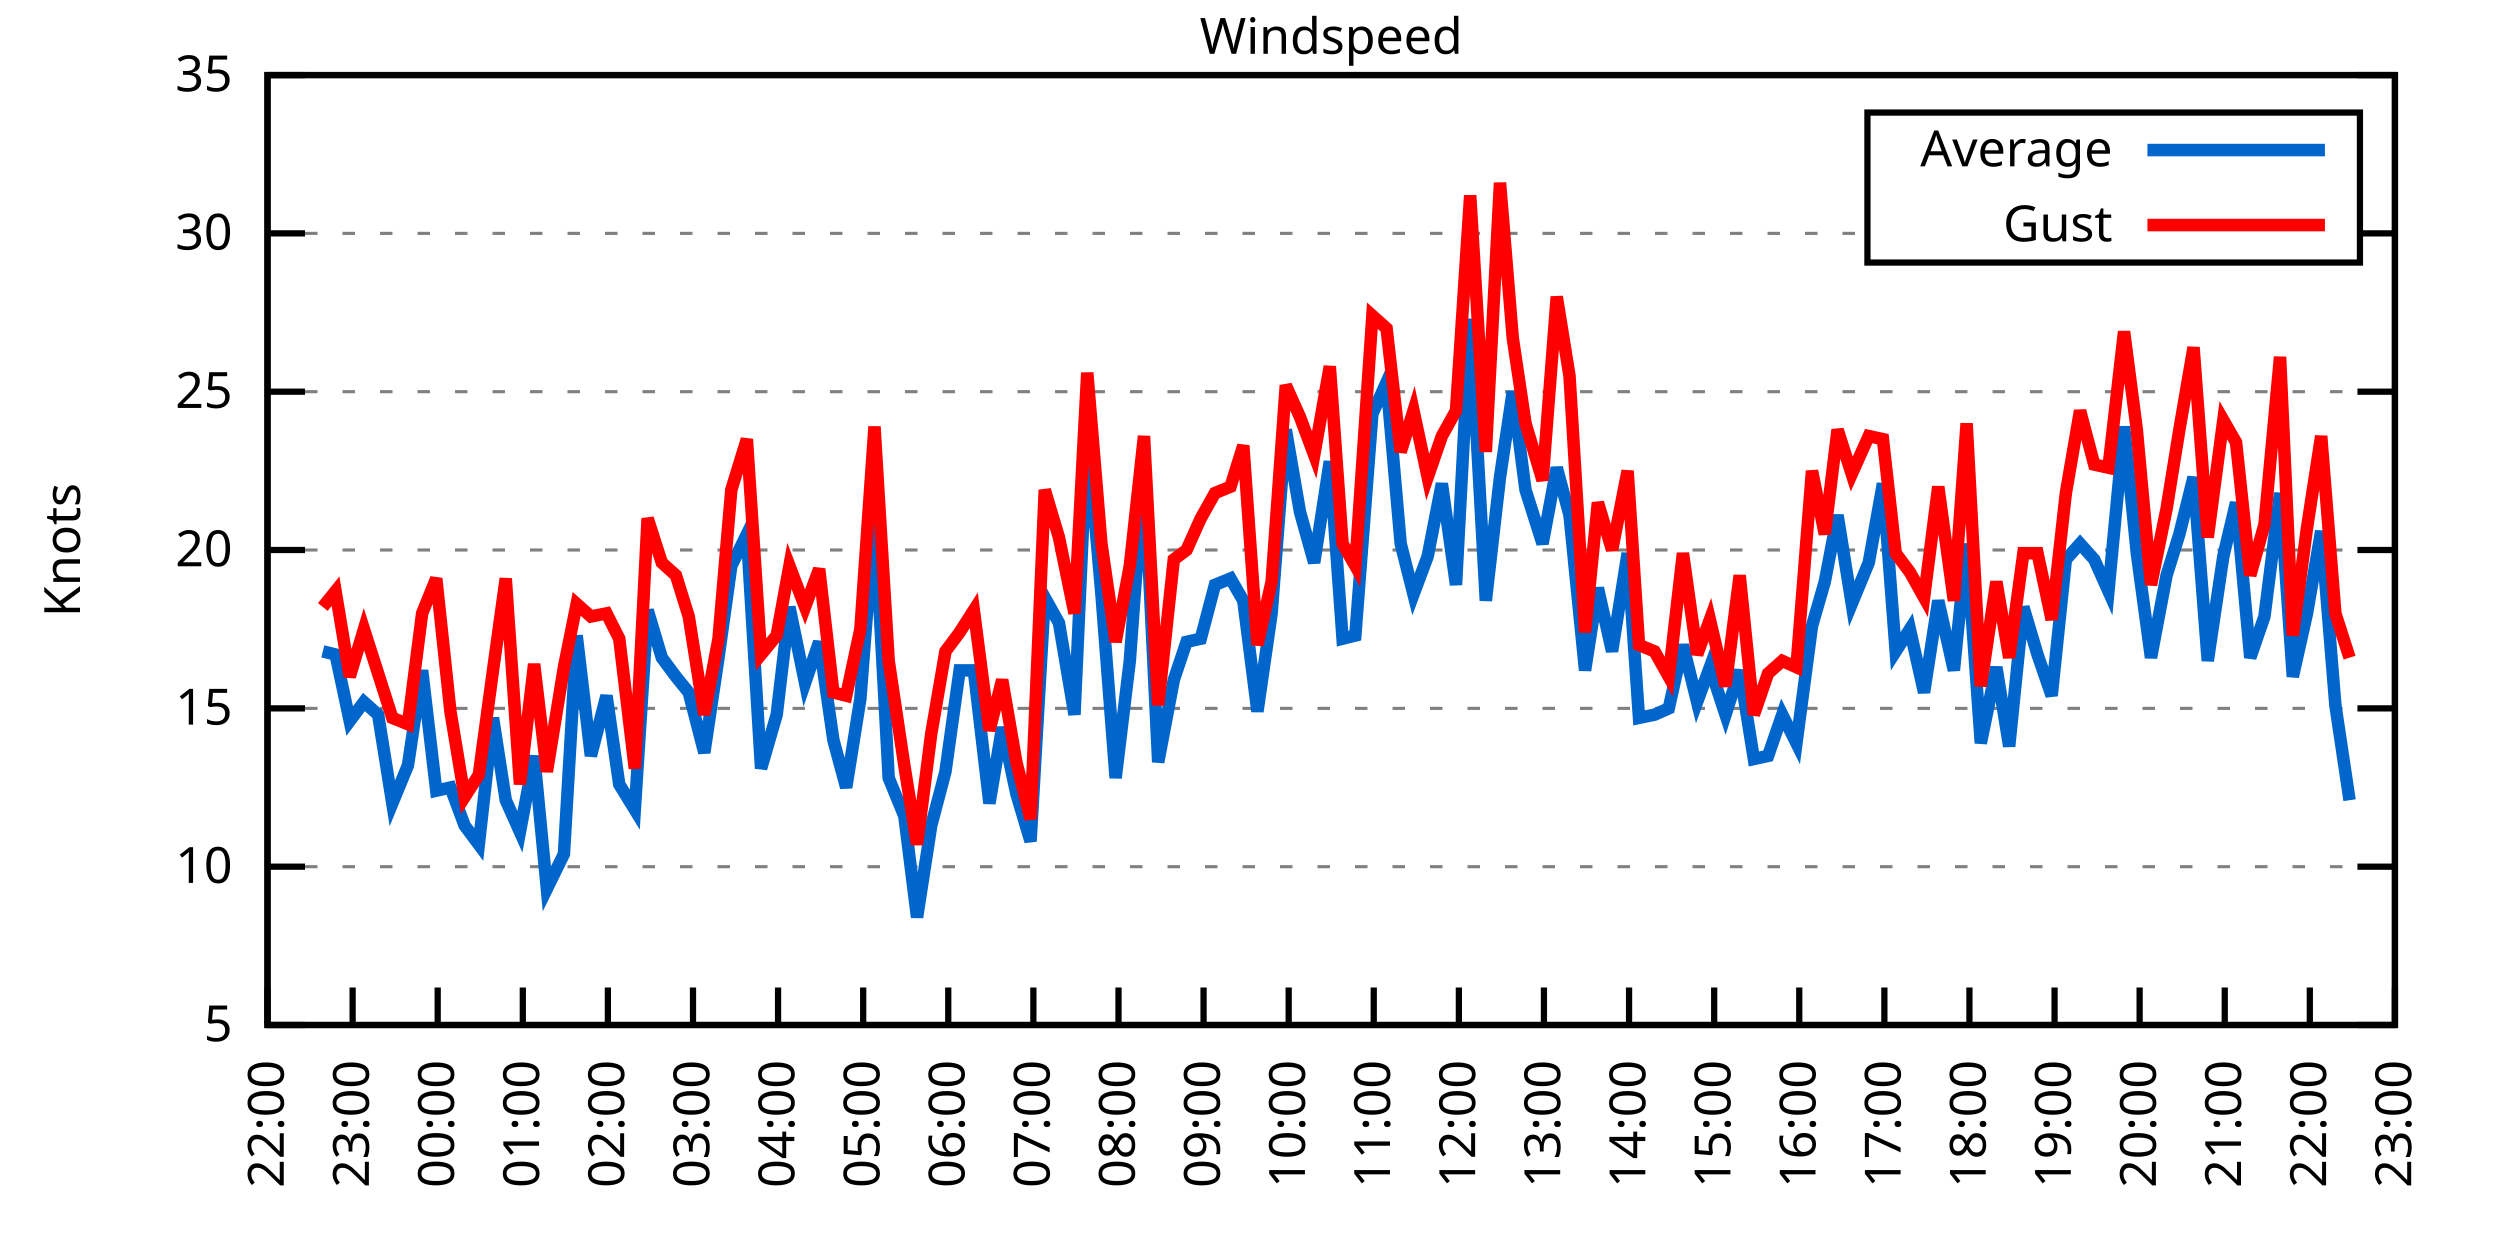
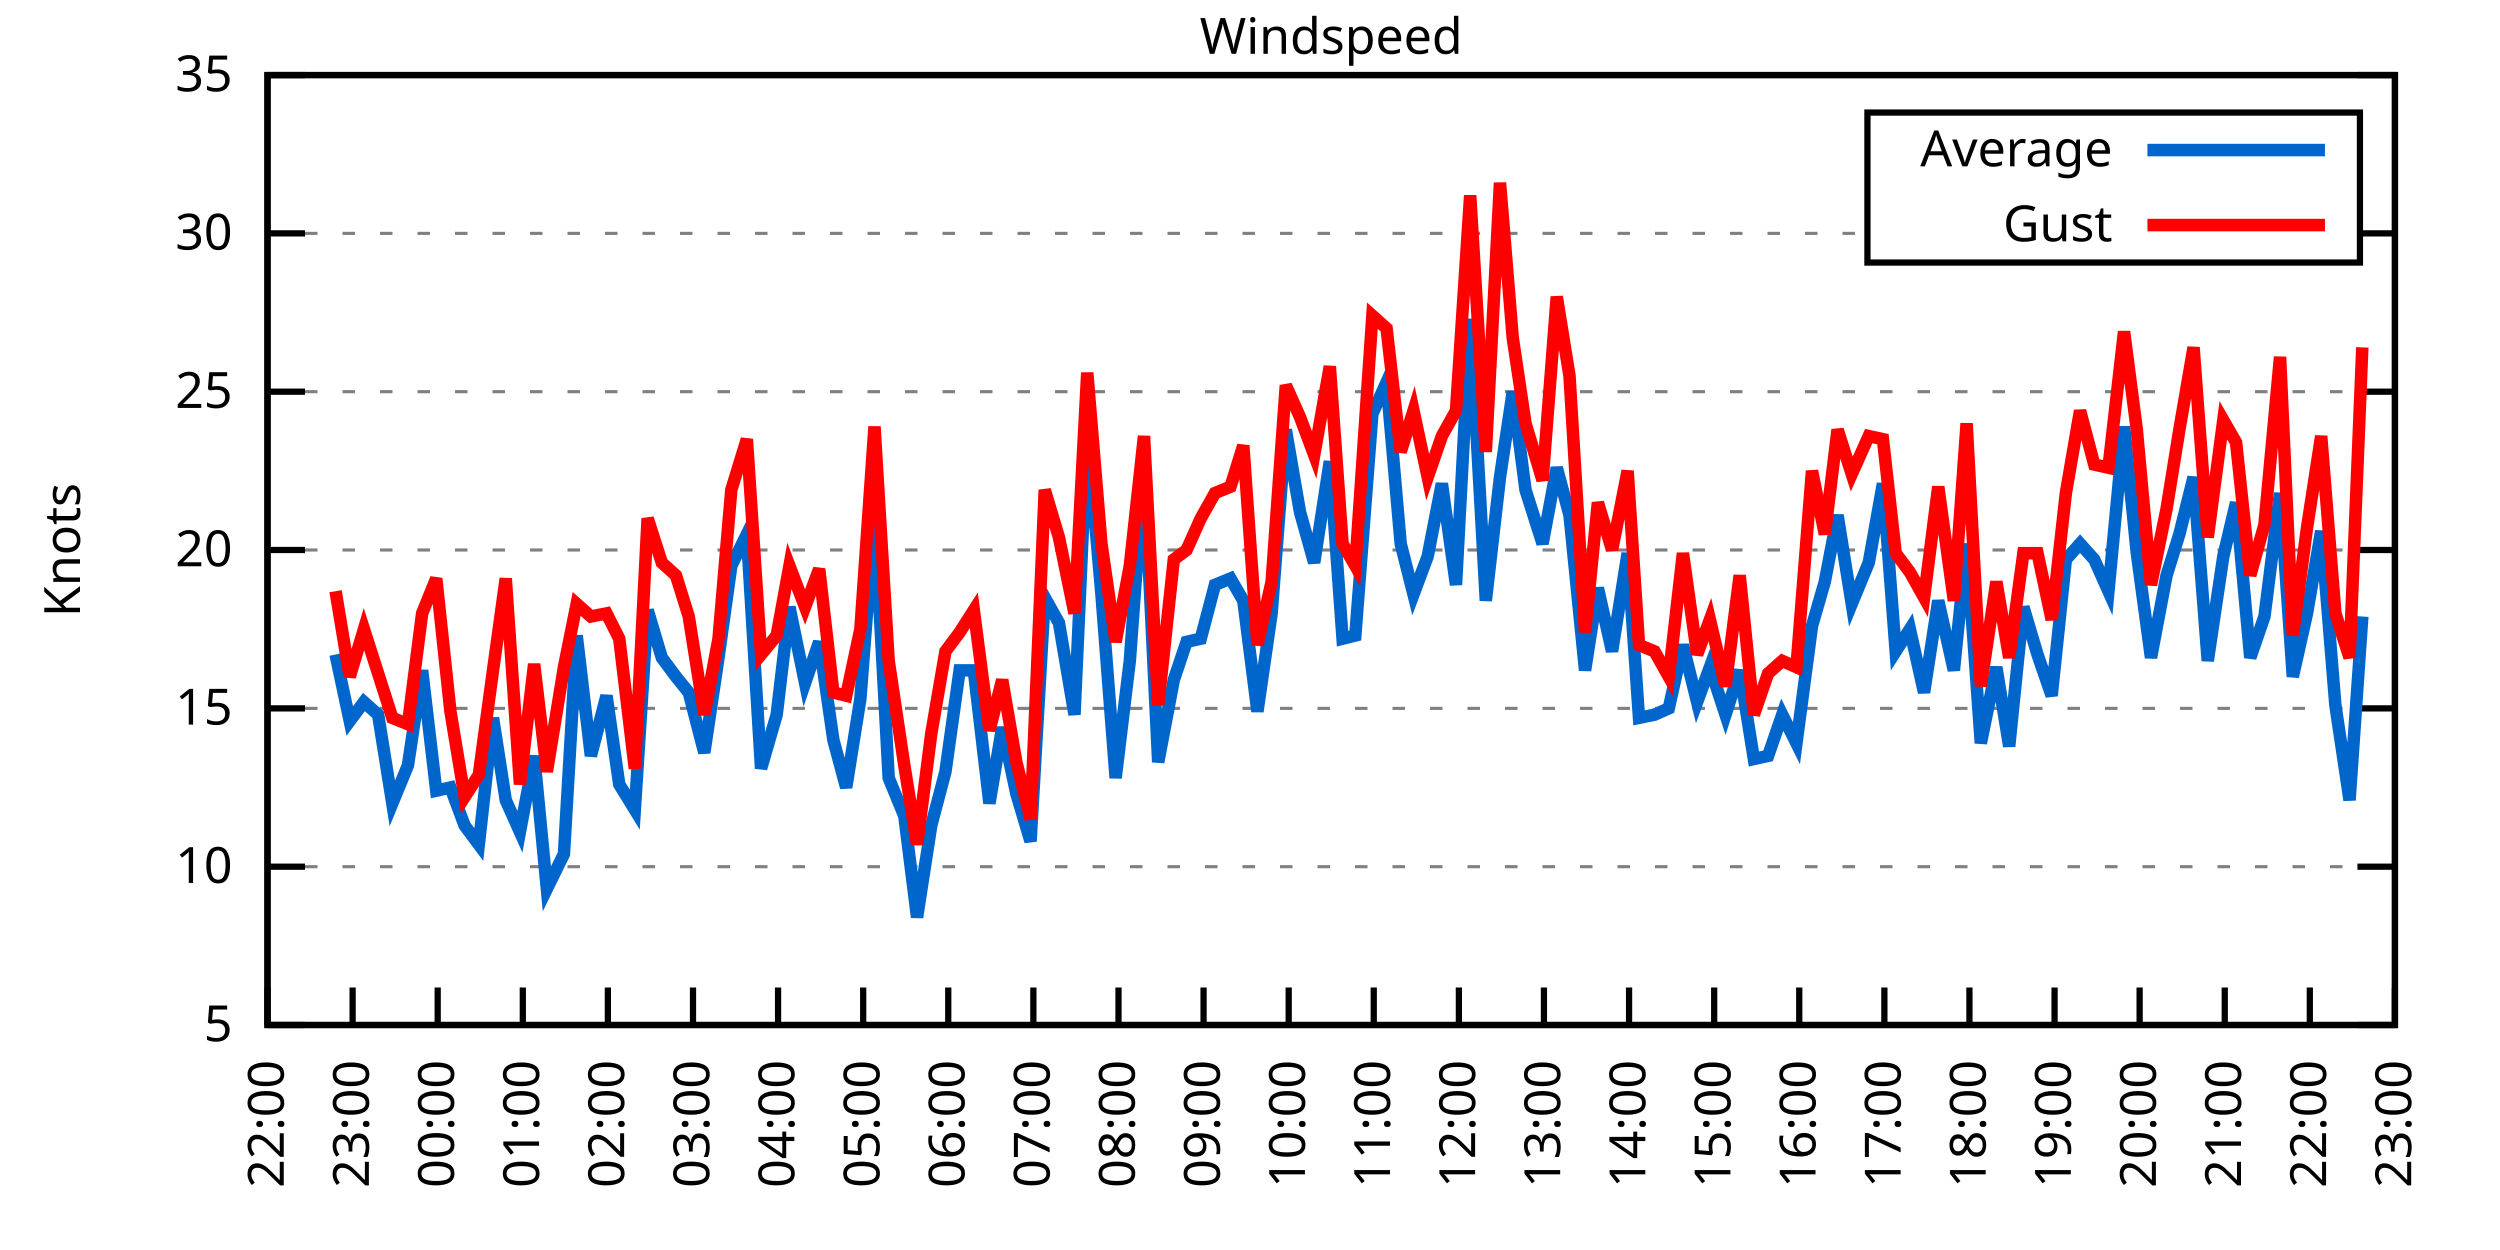
<svg xmlns="http://www.w3.org/2000/svg" xmlns:xlink="http://www.w3.org/1999/xlink" width="400" height="200" viewBox="0 0 400 200">
  <g id="gnuplot_canvas">
    <rect x="0" y="0" width="400" height="200" fill="none" />
    <defs>
      <circle id="gpDot" r="0.5" stroke-width="0.5" stroke="currentColor" />
      <path id="gpPt0" stroke-width="0.333" stroke="currentColor" d="M-1,0 h2 M0,-1 v2" />
      <path id="gpPt1" stroke-width="0.333" stroke="currentColor" d="M-1,-1 L1,1 M1,-1 L-1,1" />
      <path id="gpPt2" stroke-width="0.333" stroke="currentColor" d="M-1,0 L1,0 M0,-1 L0,1 M-1,-1 L1,1 M-1,1 L1,-1" />
      <rect id="gpPt3" stroke-width="0.333" stroke="currentColor" x="-1" y="-1" width="2" height="2" />
      <rect id="gpPt4" stroke-width="0.333" stroke="currentColor" fill="currentColor" x="-1" y="-1" width="2" height="2" />
      <circle id="gpPt5" stroke-width="0.333" stroke="currentColor" cx="0" cy="0" r="1" />
      <use xlink:href="#gpPt5" id="gpPt6" fill="currentColor" stroke="none" />
      <path id="gpPt7" stroke-width="0.333" stroke="currentColor" d="M0,-1.33 L-1.33,0.67 L1.33,0.67 z" />
      <use xlink:href="#gpPt7" id="gpPt8" fill="currentColor" stroke="none" />
      <use xlink:href="#gpPt7" id="gpPt9" stroke="currentColor" transform="rotate(180)" />
      <use xlink:href="#gpPt9" id="gpPt10" fill="currentColor" stroke="none" />
      <use xlink:href="#gpPt3" id="gpPt11" stroke="currentColor" transform="rotate(45)" />
      <use xlink:href="#gpPt11" id="gpPt12" fill="currentColor" stroke="none" />
      <path id="gpPt13" stroke-width="0.333" stroke="currentColor" d="M0,1.330 L1.265,0.411 L0.782,-1.067 L-0.782,-1.076 L-1.265,0.411 z" />
      <use xlink:href="#gpPt13" id="gpPt14" fill="currentColor" stroke="none" />
      <filter id="textbox" filterUnits="objectBoundingBox" x="0" y="0" height="1" width="1">
        <feFlood flood-color="white" flood-opacity="1" result="bgnd" />
        <feComposite in="SourceGraphic" in2="bgnd" operator="atop" />
      </filter>
      <filter id="greybox" filterUnits="objectBoundingBox" x="0" y="0" height="1" width="1">
        <feFlood flood-color="lightgrey" flood-opacity="1" result="grey" />
        <feComposite in="SourceGraphic" in2="grey" operator="atop" />
      </filter>
    </defs>
    <g fill="none" color="white" stroke="currentColor" stroke-width="1.00" stroke-linecap="butt" stroke-linejoin="miter">
</g>
    <g fill="none" color="black" stroke="currentColor" stroke-width="1.00" stroke-linecap="butt" stroke-linejoin="miter">
      <g stroke="none" shape-rendering="crispEdges">
        <polygon fill="rgb(255, 255, 255)" points="42.80,164.00 383.18,164.00 383.18,12.02 42.80,12.02 " />
      </g>
    </g>
    <g fill="none" color="black" stroke="currentColor" stroke-width="1.00" stroke-linecap="butt" stroke-linejoin="miter">
</g>
    <g fill="none" color="black" stroke="black" stroke-width="0.50" stroke-linecap="butt" stroke-linejoin="miter">
</g>
    <g fill="none" color="gray" stroke="currentColor" stroke-width="0.50" stroke-linecap="butt" stroke-linejoin="miter">
      <path stroke="gray" stroke-dasharray="2,4" class="gridline" d="M42.80,164.00 L383.19,164.00  " />
    </g>
    <g fill="none" color="gray" stroke="gray" stroke-width="1.00" stroke-linecap="butt" stroke-linejoin="miter">
</g>
    <g fill="none" color="black" stroke="currentColor" stroke-width="1.00" stroke-linecap="butt" stroke-linejoin="miter">
      <path stroke="black" d="M42.80,164.00 L48.80,164.00 M383.19,164.00 L377.19,164.00  " />
      <g transform="translate(37.20,166.60)" stroke="none" fill="black" font-family="Sans" font-size="8.00" text-anchor="end">
        <text>
          <tspan font-family="Sans"> 5</tspan>
        </text>
      </g>
    </g>
    <g fill="none" color="black" stroke="currentColor" stroke-width="1.00" stroke-linecap="butt" stroke-linejoin="miter">
</g>
    <g fill="none" color="black" stroke="black" stroke-width="0.50" stroke-linecap="butt" stroke-linejoin="miter">
</g>
    <g fill="none" color="gray" stroke="currentColor" stroke-width="0.50" stroke-linecap="butt" stroke-linejoin="miter">
      <path stroke="gray" stroke-dasharray="2,4" class="gridline" d="M42.80,138.67 L383.19,138.67  " />
    </g>
    <g fill="none" color="gray" stroke="gray" stroke-width="1.00" stroke-linecap="butt" stroke-linejoin="miter">
</g>
    <g fill="none" color="black" stroke="currentColor" stroke-width="1.00" stroke-linecap="butt" stroke-linejoin="miter">
      <path stroke="black" d="M42.80,138.67 L48.80,138.67 M383.19,138.67 L377.19,138.67  " />
      <g transform="translate(37.20,141.27)" stroke="none" fill="black" font-family="Sans" font-size="8.00" text-anchor="end">
        <text>
          <tspan font-family="Sans"> 10</tspan>
        </text>
      </g>
    </g>
    <g fill="none" color="black" stroke="currentColor" stroke-width="1.00" stroke-linecap="butt" stroke-linejoin="miter">
</g>
    <g fill="none" color="black" stroke="black" stroke-width="0.50" stroke-linecap="butt" stroke-linejoin="miter">
</g>
    <g fill="none" color="gray" stroke="currentColor" stroke-width="0.50" stroke-linecap="butt" stroke-linejoin="miter">
      <path stroke="gray" stroke-dasharray="2,4" class="gridline" d="M42.80,113.34 L383.19,113.34  " />
    </g>
    <g fill="none" color="gray" stroke="gray" stroke-width="1.00" stroke-linecap="butt" stroke-linejoin="miter">
</g>
    <g fill="none" color="black" stroke="currentColor" stroke-width="1.00" stroke-linecap="butt" stroke-linejoin="miter">
      <path stroke="black" d="M42.80,113.34 L48.80,113.34 M383.19,113.34 L377.19,113.34  " />
      <g transform="translate(37.20,115.94)" stroke="none" fill="black" font-family="Sans" font-size="8.00" text-anchor="end">
        <text>
          <tspan font-family="Sans"> 15</tspan>
        </text>
      </g>
    </g>
    <g fill="none" color="black" stroke="currentColor" stroke-width="1.00" stroke-linecap="butt" stroke-linejoin="miter">
</g>
    <g fill="none" color="black" stroke="black" stroke-width="0.50" stroke-linecap="butt" stroke-linejoin="miter">
</g>
    <g fill="none" color="gray" stroke="currentColor" stroke-width="0.50" stroke-linecap="butt" stroke-linejoin="miter">
      <path stroke="gray" stroke-dasharray="2,4" class="gridline" d="M42.80,88.00 L383.19,88.00  " />
    </g>
    <g fill="none" color="gray" stroke="gray" stroke-width="1.00" stroke-linecap="butt" stroke-linejoin="miter">
</g>
    <g fill="none" color="black" stroke="currentColor" stroke-width="1.00" stroke-linecap="butt" stroke-linejoin="miter">
      <path stroke="black" d="M42.80,88.00 L48.80,88.00 M383.19,88.00 L377.19,88.00  " />
      <g transform="translate(37.20,90.60)" stroke="none" fill="black" font-family="Sans" font-size="8.00" text-anchor="end">
        <text>
          <tspan font-family="Sans"> 20</tspan>
        </text>
      </g>
    </g>
    <g fill="none" color="black" stroke="currentColor" stroke-width="1.00" stroke-linecap="butt" stroke-linejoin="miter">
</g>
    <g fill="none" color="black" stroke="black" stroke-width="0.50" stroke-linecap="butt" stroke-linejoin="miter">
</g>
    <g fill="none" color="gray" stroke="currentColor" stroke-width="0.50" stroke-linecap="butt" stroke-linejoin="miter">
      <path stroke="gray" stroke-dasharray="2,4" class="gridline" d="M42.80,62.67 L383.19,62.67  " />
    </g>
    <g fill="none" color="gray" stroke="gray" stroke-width="1.00" stroke-linecap="butt" stroke-linejoin="miter">
</g>
    <g fill="none" color="black" stroke="currentColor" stroke-width="1.00" stroke-linecap="butt" stroke-linejoin="miter">
      <path stroke="black" d="M42.80,62.67 L48.80,62.67 M383.19,62.67 L377.19,62.67  " />
      <g transform="translate(37.20,65.27)" stroke="none" fill="black" font-family="Sans" font-size="8.00" text-anchor="end">
        <text>
          <tspan font-family="Sans"> 25</tspan>
        </text>
      </g>
    </g>
    <g fill="none" color="black" stroke="currentColor" stroke-width="1.00" stroke-linecap="butt" stroke-linejoin="miter">
</g>
    <g fill="none" color="black" stroke="black" stroke-width="0.50" stroke-linecap="butt" stroke-linejoin="miter">
</g>
    <g fill="none" color="gray" stroke="currentColor" stroke-width="0.50" stroke-linecap="butt" stroke-linejoin="miter">
      <path stroke="gray" stroke-dasharray="2,4" class="gridline" d="M42.80,37.34 L298.79,37.34 M377.59,37.34 L383.19,37.34  " />
    </g>
    <g fill="none" color="gray" stroke="gray" stroke-width="1.00" stroke-linecap="butt" stroke-linejoin="miter">
</g>
    <g fill="none" color="black" stroke="currentColor" stroke-width="1.00" stroke-linecap="butt" stroke-linejoin="miter">
      <path stroke="black" d="M42.80,37.34 L48.80,37.34 M383.19,37.34 L377.19,37.34  " />
      <g transform="translate(37.20,39.94)" stroke="none" fill="black" font-family="Sans" font-size="8.00" text-anchor="end">
        <text>
          <tspan font-family="Sans"> 30</tspan>
        </text>
      </g>
    </g>
    <g fill="none" color="black" stroke="currentColor" stroke-width="1.00" stroke-linecap="butt" stroke-linejoin="miter">
</g>
    <g fill="none" color="black" stroke="black" stroke-width="0.50" stroke-linecap="butt" stroke-linejoin="miter">
</g>
    <g fill="none" color="gray" stroke="currentColor" stroke-width="0.50" stroke-linecap="butt" stroke-linejoin="miter">
      <path stroke="gray" stroke-dasharray="2,4" class="gridline" d="M42.80,12.01 L383.19,12.01  " />
    </g>
    <g fill="none" color="gray" stroke="gray" stroke-width="1.00" stroke-linecap="butt" stroke-linejoin="miter">
</g>
    <g fill="none" color="black" stroke="currentColor" stroke-width="1.00" stroke-linecap="butt" stroke-linejoin="miter">
      <path stroke="black" d="M42.80,12.01 L48.80,12.01 M383.19,12.01 L377.19,12.01  " />
      <g transform="translate(37.20,14.61)" stroke="none" fill="black" font-family="Sans" font-size="8.00" text-anchor="end">
        <text>
          <tspan font-family="Sans"> 35</tspan>
        </text>
      </g>
    </g>
    <g fill="none" color="black" stroke="currentColor" stroke-width="1.00" stroke-linecap="butt" stroke-linejoin="miter">
      <path stroke="black" d="M42.80,164.00 L42.80,158.00  " />
      <g transform="translate(45.40,169.60) rotate(270.00)" stroke="none" fill="black" font-family="Sans" font-size="8.00" text-anchor="end">
        <text>
          <tspan font-family="Sans">22:00</tspan>
        </text>
      </g>
    </g>
    <g fill="none" color="black" stroke="currentColor" stroke-width="1.00" stroke-linecap="butt" stroke-linejoin="miter">
      <path stroke="black" d="M56.42,164.00 L56.42,158.00  " />
      <g transform="translate(59.02,169.60) rotate(270.00)" stroke="none" fill="black" font-family="Sans" font-size="8.00" text-anchor="end">
        <text>
          <tspan font-family="Sans">23:00</tspan>
        </text>
      </g>
    </g>
    <g fill="none" color="black" stroke="currentColor" stroke-width="1.00" stroke-linecap="butt" stroke-linejoin="miter">
      <path stroke="black" d="M70.03,164.00 L70.03,158.00  " />
      <g transform="translate(72.63,169.60) rotate(270.00)" stroke="none" fill="black" font-family="Sans" font-size="8.00" text-anchor="end">
        <text>
          <tspan font-family="Sans">00:00</tspan>
        </text>
      </g>
    </g>
    <g fill="none" color="black" stroke="currentColor" stroke-width="1.00" stroke-linecap="butt" stroke-linejoin="miter">
      <path stroke="black" d="M83.65,164.00 L83.65,158.00  " />
      <g transform="translate(86.25,169.60) rotate(270.00)" stroke="none" fill="black" font-family="Sans" font-size="8.00" text-anchor="end">
        <text>
          <tspan font-family="Sans">01:00</tspan>
        </text>
      </g>
    </g>
    <g fill="none" color="black" stroke="currentColor" stroke-width="1.00" stroke-linecap="butt" stroke-linejoin="miter">
      <path stroke="black" d="M97.26,164.00 L97.26,158.00  " />
      <g transform="translate(99.86,169.60) rotate(270.00)" stroke="none" fill="black" font-family="Sans" font-size="8.00" text-anchor="end">
        <text>
          <tspan font-family="Sans">02:00</tspan>
        </text>
      </g>
    </g>
    <g fill="none" color="black" stroke="currentColor" stroke-width="1.00" stroke-linecap="butt" stroke-linejoin="miter">
      <path stroke="black" d="M110.88,164.00 L110.88,158.00  " />
      <g transform="translate(113.48,169.60) rotate(270.00)" stroke="none" fill="black" font-family="Sans" font-size="8.00" text-anchor="end">
        <text>
          <tspan font-family="Sans">03:00</tspan>
        </text>
      </g>
    </g>
    <g fill="none" color="black" stroke="currentColor" stroke-width="1.00" stroke-linecap="butt" stroke-linejoin="miter">
      <path stroke="black" d="M124.49,164.00 L124.49,158.00  " />
      <g transform="translate(127.09,169.60) rotate(270.00)" stroke="none" fill="black" font-family="Sans" font-size="8.00" text-anchor="end">
        <text>
          <tspan font-family="Sans">04:00</tspan>
        </text>
      </g>
    </g>
    <g fill="none" color="black" stroke="currentColor" stroke-width="1.00" stroke-linecap="butt" stroke-linejoin="miter">
      <path stroke="black" d="M138.11,164.00 L138.11,158.00  " />
      <g transform="translate(140.71,169.60) rotate(270.00)" stroke="none" fill="black" font-family="Sans" font-size="8.00" text-anchor="end">
        <text>
          <tspan font-family="Sans">05:00</tspan>
        </text>
      </g>
    </g>
    <g fill="none" color="black" stroke="currentColor" stroke-width="1.00" stroke-linecap="butt" stroke-linejoin="miter">
      <path stroke="black" d="M151.72,164.00 L151.72,158.00  " />
      <g transform="translate(154.32,169.60) rotate(270.00)" stroke="none" fill="black" font-family="Sans" font-size="8.00" text-anchor="end">
        <text>
          <tspan font-family="Sans">06:00</tspan>
        </text>
      </g>
    </g>
    <g fill="none" color="black" stroke="currentColor" stroke-width="1.00" stroke-linecap="butt" stroke-linejoin="miter">
      <path stroke="black" d="M165.34,164.00 L165.34,158.00  " />
      <g transform="translate(167.94,169.60) rotate(270.00)" stroke="none" fill="black" font-family="Sans" font-size="8.00" text-anchor="end">
        <text>
          <tspan font-family="Sans">07:00</tspan>
        </text>
      </g>
    </g>
    <g fill="none" color="black" stroke="currentColor" stroke-width="1.00" stroke-linecap="butt" stroke-linejoin="miter">
      <path stroke="black" d="M178.96,164.00 L178.96,158.00  " />
      <g transform="translate(181.56,169.60) rotate(270.00)" stroke="none" fill="black" font-family="Sans" font-size="8.00" text-anchor="end">
        <text>
          <tspan font-family="Sans">08:00</tspan>
        </text>
      </g>
    </g>
    <g fill="none" color="black" stroke="currentColor" stroke-width="1.00" stroke-linecap="butt" stroke-linejoin="miter">
      <path stroke="black" d="M192.57,164.00 L192.57,158.00  " />
      <g transform="translate(195.17,169.60) rotate(270.00)" stroke="none" fill="black" font-family="Sans" font-size="8.00" text-anchor="end">
        <text>
          <tspan font-family="Sans">09:00</tspan>
        </text>
      </g>
    </g>
    <g fill="none" color="black" stroke="currentColor" stroke-width="1.00" stroke-linecap="butt" stroke-linejoin="miter">
      <path stroke="black" d="M206.19,164.00 L206.19,158.00  " />
      <g transform="translate(208.79,169.60) rotate(270.00)" stroke="none" fill="black" font-family="Sans" font-size="8.00" text-anchor="end">
        <text>
          <tspan font-family="Sans">10:00</tspan>
        </text>
      </g>
    </g>
    <g fill="none" color="black" stroke="currentColor" stroke-width="1.00" stroke-linecap="butt" stroke-linejoin="miter">
      <path stroke="black" d="M219.80,164.00 L219.80,158.00  " />
      <g transform="translate(222.40,169.60) rotate(270.00)" stroke="none" fill="black" font-family="Sans" font-size="8.00" text-anchor="end">
        <text>
          <tspan font-family="Sans">11:00</tspan>
        </text>
      </g>
    </g>
    <g fill="none" color="black" stroke="currentColor" stroke-width="1.00" stroke-linecap="butt" stroke-linejoin="miter">
      <path stroke="black" d="M233.42,164.00 L233.42,158.00  " />
      <g transform="translate(236.02,169.60) rotate(270.00)" stroke="none" fill="black" font-family="Sans" font-size="8.00" text-anchor="end">
        <text>
          <tspan font-family="Sans">12:00</tspan>
        </text>
      </g>
    </g>
    <g fill="none" color="black" stroke="currentColor" stroke-width="1.00" stroke-linecap="butt" stroke-linejoin="miter">
      <path stroke="black" d="M247.03,164.00 L247.03,158.00  " />
      <g transform="translate(249.63,169.60) rotate(270.00)" stroke="none" fill="black" font-family="Sans" font-size="8.00" text-anchor="end">
        <text>
          <tspan font-family="Sans">13:00</tspan>
        </text>
      </g>
    </g>
    <g fill="none" color="black" stroke="currentColor" stroke-width="1.00" stroke-linecap="butt" stroke-linejoin="miter">
      <path stroke="black" d="M260.65,164.00 L260.65,158.00  " />
      <g transform="translate(263.25,169.60) rotate(270.00)" stroke="none" fill="black" font-family="Sans" font-size="8.00" text-anchor="end">
        <text>
          <tspan font-family="Sans">14:00</tspan>
        </text>
      </g>
    </g>
    <g fill="none" color="black" stroke="currentColor" stroke-width="1.00" stroke-linecap="butt" stroke-linejoin="miter">
      <path stroke="black" d="M274.27,164.00 L274.27,158.00  " />
      <g transform="translate(276.87,169.60) rotate(270.00)" stroke="none" fill="black" font-family="Sans" font-size="8.00" text-anchor="end">
        <text>
          <tspan font-family="Sans">15:00</tspan>
        </text>
      </g>
    </g>
    <g fill="none" color="black" stroke="currentColor" stroke-width="1.00" stroke-linecap="butt" stroke-linejoin="miter">
      <path stroke="black" d="M287.88,164.00 L287.88,158.00  " />
      <g transform="translate(290.48,169.60) rotate(270.00)" stroke="none" fill="black" font-family="Sans" font-size="8.00" text-anchor="end">
        <text>
          <tspan font-family="Sans">16:00</tspan>
        </text>
      </g>
    </g>
    <g fill="none" color="black" stroke="currentColor" stroke-width="1.00" stroke-linecap="butt" stroke-linejoin="miter">
      <path stroke="black" d="M301.50,164.00 L301.50,158.00  " />
      <g transform="translate(304.10,169.60) rotate(270.00)" stroke="none" fill="black" font-family="Sans" font-size="8.00" text-anchor="end">
        <text>
          <tspan font-family="Sans">17:00</tspan>
        </text>
      </g>
    </g>
    <g fill="none" color="black" stroke="currentColor" stroke-width="1.00" stroke-linecap="butt" stroke-linejoin="miter">
      <path stroke="black" d="M315.11,164.00 L315.11,158.00  " />
      <g transform="translate(317.71,169.60) rotate(270.00)" stroke="none" fill="black" font-family="Sans" font-size="8.00" text-anchor="end">
        <text>
          <tspan font-family="Sans">18:00</tspan>
        </text>
      </g>
    </g>
    <g fill="none" color="black" stroke="currentColor" stroke-width="1.00" stroke-linecap="butt" stroke-linejoin="miter">
      <path stroke="black" d="M328.73,164.00 L328.73,158.00  " />
      <g transform="translate(331.33,169.60) rotate(270.00)" stroke="none" fill="black" font-family="Sans" font-size="8.00" text-anchor="end">
        <text>
          <tspan font-family="Sans">19:00</tspan>
        </text>
      </g>
    </g>
    <g fill="none" color="black" stroke="currentColor" stroke-width="1.00" stroke-linecap="butt" stroke-linejoin="miter">
      <path stroke="black" d="M342.34,164.00 L342.34,158.00  " />
      <g transform="translate(344.94,169.60) rotate(270.00)" stroke="none" fill="black" font-family="Sans" font-size="8.00" text-anchor="end">
        <text>
          <tspan font-family="Sans">20:00</tspan>
        </text>
      </g>
    </g>
    <g fill="none" color="black" stroke="currentColor" stroke-width="1.00" stroke-linecap="butt" stroke-linejoin="miter">
      <path stroke="black" d="M355.96,164.00 L355.96,158.00  " />
      <g transform="translate(358.56,169.60) rotate(270.00)" stroke="none" fill="black" font-family="Sans" font-size="8.00" text-anchor="end">
        <text>
          <tspan font-family="Sans">21:00</tspan>
        </text>
      </g>
    </g>
    <g fill="none" color="black" stroke="currentColor" stroke-width="1.00" stroke-linecap="butt" stroke-linejoin="miter">
      <path stroke="black" d="M369.57,164.00 L369.57,158.00  " />
      <g transform="translate(372.17,169.60) rotate(270.00)" stroke="none" fill="black" font-family="Sans" font-size="8.00" text-anchor="end">
        <text>
          <tspan font-family="Sans">22:00</tspan>
        </text>
      </g>
    </g>
    <g fill="none" color="black" stroke="currentColor" stroke-width="1.00" stroke-linecap="butt" stroke-linejoin="miter">
      <path stroke="black" d="M383.19,164.00 L383.19,158.00  " />
      <g transform="translate(385.79,169.60) rotate(270.00)" stroke="none" fill="black" font-family="Sans" font-size="8.00" text-anchor="end">
        <text>
          <tspan font-family="Sans">23:00</tspan>
        </text>
      </g>
    </g>
    <g fill="none" color="black" stroke="currentColor" stroke-width="1.00" stroke-linecap="butt" stroke-linejoin="miter">
</g>
    <g fill="none" color="black" stroke="currentColor" stroke-width="1.00" stroke-linecap="butt" stroke-linejoin="miter">
      <path stroke="black" d="M42.80,12.01 L42.80,164.00 L383.19,164.00 L383.19,12.01 L42.80,12.01 Z  " />
    </g>
    <g fill="none" color="black" stroke="currentColor" stroke-width="1.00" stroke-linecap="butt" stroke-linejoin="miter">
</g>
    <g fill="none" color="black" stroke="currentColor" stroke-width="1.00" stroke-linecap="butt" stroke-linejoin="miter">
      <path stroke="black" d="M298.79,42.01 L298.79,18.01 L377.59,18.01 L377.59,42.01 L298.79,42.01 Z  " />
    </g>
    <g id="Windspeed_plot_1">
      <g fill="none" color="white" stroke="black" stroke-width="2.00" stroke-linecap="butt" stroke-linejoin="miter">
</g>
      <g fill="none" color="black" stroke="currentColor" stroke-width="2.00" stroke-linecap="butt" stroke-linejoin="miter">
        <g transform="translate(337.99,26.61)" stroke="none" fill="black" font-family="Sans" font-size="8.00" text-anchor="end">
          <text>
            <tspan font-family="Sans">Average</tspan>
          </text>
        </g>
      </g>
      <g fill="none" color="black" stroke="currentColor" stroke-width="2.00" stroke-linecap="butt" stroke-linejoin="miter">
-         <path stroke="rgb(  0, 102, 204)" d="M343.59,24.01 L371.99,24.01 M51.65,104.22 L53.69,104.72 L55.96,115.36 L58.23,112.32 L60.50,114.35 L62.77,128.54   L65.27,122.46 L67.54,107.26 L69.80,126.51 L72.07,126.00 L74.34,132.08 L76.61,135.12 L78.88,114.86 L80.92,128.03   L83.19,133.10 L85.46,120.94 L87.50,142.21 L90.23,136.64 L92.27,101.68 L94.54,120.94 L97.04,111.31 L99.08,125.50   L101.57,129.55 L103.62,97.63 L105.89,105.23 L108.15,108.27 L110.20,110.80 L112.69,120.43 L114.96,105.23 L117.01,90.54   L119.50,85.47 L121.77,122.96 L124.27,114.35 L126.31,97.12 L128.81,109.28 L131.07,102.70 L133.34,118.40 L135.39,126.00   L137.66,111.82 L139.92,82.43 L142.19,124.48 L144.69,130.56 L146.73,146.77 L149.00,132.08 L151.27,123.47 L153.54,107.26   L155.81,107.26 L158.31,128.54 L160.35,116.38 L162.62,127.02 L164.89,134.62 L167.16,95.60 L169.43,99.66 L171.92,114.35   L173.96,69.26 L176.23,95.10 L178.50,124.48 L180.77,105.74 L183.04,74.83 L185.31,121.95 L187.81,108.78 L189.85,102.70   L192.12,102.19 L194.39,93.58 L196.88,92.56 L198.93,96.11 L201.19,113.84 L203.46,98.14 L205.73,68.75 L208.00,81.93   L210.27,90.03 L212.77,73.82 L214.81,102.19 L216.85,101.68 L219.58,66.22 L221.85,61.15 L224.11,86.99 L226.16,95.10   L228.43,89.02 L230.70,77.37 L232.96,93.58 L235.23,51.02 L237.73,96.11 L240.00,76.35 L242.04,62.67 L244.08,78.38   L246.81,86.99 L249.08,74.83 L251.12,82.43 L253.61,107.26 L255.66,94.08 L257.93,104.22 L260.42,88.51 L262.24,114.86   L264.73,114.35 L267.00,113.34 L269.27,103.20 L271.54,112.32 L273.58,106.75 L276.08,114.35 L278.35,107.26 L280.62,121.44   L282.89,120.94 L285.16,114.35 L287.43,118.91 L289.92,100.16 L291.97,93.07 L294.01,82.43 L296.28,96.62 L299.00,90.03   L301.27,77.37 L303.31,104.22 L305.58,100.67 L307.85,110.80 L310.12,96.11 L312.62,107.26 L314.66,86.99 L316.93,118.91   L319.42,106.75 L321.47,119.42 L323.74,97.12 L326.00,104.72 L328.27,111.31 L330.54,89.52 L332.81,86.99 L335.08,89.52   L337.35,94.59 L339.85,68.25 L341.89,88.51 L344.16,105.23 L346.65,92.06 L348.70,85.47 L350.97,76.35 L353.24,105.74   L355.73,89.02 L357.77,80.41 L360.04,105.23 L362.31,98.64 L364.81,78.89 L366.85,108.27 L369.12,98.14 L371.39,84.97   L373.66,112.83 L375.93,128.03  " />
+         <path stroke="rgb(  0, 102, 204)" d="M343.59,24.01 L371.99,24.01 M53.69,104.72 L55.96,115.36 L58.23,112.32 L60.50,114.35 L62.77,128.54 L65.27,122.46   L67.54,107.26 L69.80,126.51 L72.07,126.00 L74.34,132.08 L76.61,135.12 L78.88,114.86 L80.92,128.03 L83.19,133.10   L85.46,120.94 L87.50,142.21 L90.23,136.64 L92.27,101.68 L94.54,120.94 L97.04,111.31 L99.08,125.50 L101.57,129.55   L103.62,97.63 L105.89,105.23 L108.15,108.27 L110.20,110.80 L112.69,120.43 L114.96,105.23 L117.01,90.54 L119.50,85.47   L121.77,122.96 L124.27,114.35 L126.31,97.12 L128.81,109.28 L131.07,102.70 L133.34,118.40 L135.39,126.00 L137.66,111.82   L139.92,82.43 L142.19,124.48 L144.69,130.56 L146.73,146.77 L149.00,132.08 L151.27,123.47 L153.54,107.26 L155.81,107.26   L158.31,128.54 L160.35,116.38 L162.62,127.02 L164.89,134.62 L167.16,95.60 L169.43,99.66 L171.92,114.35 L173.96,69.26   L176.23,95.10 L178.50,124.48 L180.77,105.74 L183.04,74.83 L185.31,121.95 L187.81,108.78 L189.85,102.70 L192.12,102.19   L194.39,93.58 L196.88,92.56 L198.93,96.11 L201.19,113.84 L203.46,98.14 L205.73,68.75 L208.00,81.93 L210.27,90.03   L212.77,73.82 L214.81,102.19 L216.85,101.68 L219.58,66.22 L221.85,61.15 L224.11,86.99 L226.16,95.10 L228.43,89.02   L230.70,77.37 L232.96,93.58 L235.23,51.02 L237.73,96.11 L240.00,76.35 L242.04,62.67 L244.08,78.38 L246.81,86.99   L249.08,74.83 L251.12,82.43 L253.61,107.26 L255.66,94.08 L257.93,104.22 L260.42,88.51 L262.24,114.86 L264.73,114.35   L267.00,113.34 L269.27,103.20 L271.54,112.32 L273.58,106.75 L276.08,114.35 L278.35,107.26 L280.62,121.44 L282.89,120.94   L285.16,114.35 L287.43,118.91 L289.92,100.16 L291.97,93.07 L294.01,82.43 L296.28,96.62 L299.00,90.03 L301.27,77.37   L303.31,104.22 L305.58,100.67 L307.85,110.80 L310.12,96.11 L312.62,107.26 L314.66,86.99 L316.93,118.91 L319.42,106.75   L321.47,119.42 L323.74,97.12 L326.00,104.72 L328.27,111.31 L330.54,89.52 L332.81,86.99 L335.08,89.52 L337.35,94.59   L339.85,68.25 L341.89,88.51 L344.16,105.23 L346.65,92.06 L348.70,85.47 L350.97,76.35 L353.24,105.74 L355.73,89.02   L357.77,80.41 L360.04,105.23 L362.31,98.64 L364.81,78.89 L366.85,108.27 L369.12,98.14 L371.39,84.97 L373.66,112.83   L375.93,128.03 L377.97,98.64  " />
      </g>
    </g>
    <g id="Windspeed_plot_2">
      <g fill="none" color="black" stroke="currentColor" stroke-width="2.00" stroke-linecap="butt" stroke-linejoin="miter">
        <g transform="translate(337.99,38.61)" stroke="none" fill="black" font-family="Sans" font-size="8.00" text-anchor="end">
          <text>
            <tspan font-family="Sans">Gust</tspan>
          </text>
        </g>
      </g>
      <g fill="none" color="black" stroke="currentColor" stroke-width="2.00" stroke-linecap="butt" stroke-linejoin="miter">
-         <path stroke="rgb(255,   0,   0)" d="M343.59,36.01 L371.99,36.01 M51.65,97.12 L53.69,94.59 L55.96,108.27 L58.23,100.67 L60.50,107.76 L62.77,114.86   L65.27,115.87 L67.54,98.14 L69.80,92.56 L72.07,113.84 L74.34,127.52 L76.61,123.98 L78.88,107.26 L80.92,92.56   L83.19,125.50 L85.46,106.24 L87.50,123.47 L90.23,106.75 L92.27,96.62 L94.54,98.64 L97.04,98.14 L99.08,102.19   L101.57,122.96 L103.62,82.94 L105.89,90.03 L108.15,92.06 L110.20,98.64 L112.69,114.35 L114.96,102.19 L117.01,78.38   L119.50,70.27 L121.77,104.72 L124.27,101.68 L126.31,90.54 L128.81,97.12 L131.07,91.04 L133.34,110.80 L135.39,111.31   L137.66,100.67 L139.92,68.25 L142.19,105.74 L144.69,122.46 L146.73,135.12 L149.00,117.39 L151.27,104.22 L153.54,101.18   L155.81,97.63 L158.31,116.88 L160.35,108.78 L162.62,121.95 L164.89,131.07 L167.16,78.38 L169.43,85.98 L171.92,98.14   L173.96,59.63 L176.23,86.99 L178.50,102.70 L180.77,90.54 L183.04,69.77 L185.31,112.83 L187.81,89.52 L189.85,88.00   L192.12,82.94 L194.39,78.89 L196.88,77.87 L198.93,71.29 L201.19,103.20 L203.46,93.07 L205.73,61.66 L208.00,66.73   L210.27,72.81 L212.77,58.62 L214.81,86.99 L216.85,90.54 L219.58,50.51 L221.85,52.54 L224.11,72.30 L226.16,65.71   L228.43,76.35 L230.70,69.77 L232.96,65.71 L235.23,31.26 L237.73,72.30 L240.00,29.24 L242.04,54.06 L244.08,67.74   L246.81,76.86 L249.08,47.47 L251.12,60.14 L253.61,101.18 L255.66,80.41 L257.93,88.00 L260.42,75.34 L262.24,103.20   L264.73,104.22 L267.00,108.27 L269.27,88.51 L271.54,104.72 L273.58,99.15 L276.08,109.79 L278.35,92.06 L280.62,114.35   L282.89,107.76 L285.16,105.74 L287.43,106.75 L289.92,75.34 L291.97,85.47 L294.01,68.75 L296.28,75.85 L299.00,69.77   L301.27,70.27 L303.31,88.51 L305.58,91.55 L307.85,95.60 L310.12,77.87 L312.62,96.11 L314.66,67.74 L316.93,109.79   L319.42,93.07 L321.47,105.23 L323.74,88.51 L326.00,88.51 L328.27,99.15 L330.54,78.89 L332.81,65.71 L335.08,74.33   L337.35,74.83 L339.85,53.05 L341.89,68.75 L344.16,93.58 L346.65,81.42 L348.70,68.75 L350.97,55.58 L353.24,85.98   L355.73,67.23 L357.77,70.78 L360.04,92.06 L362.31,83.95 L364.81,57.10 L366.85,101.68 L369.12,84.46 L371.39,69.77   L373.66,98.14 L375.93,105.23  " />
+         <path stroke="rgb(255,   0,   0)" d="M343.59,36.01 L371.99,36.01 M53.69,94.59 L55.96,108.27 L58.23,100.67 L60.50,107.76 L62.77,114.86 L65.27,115.87   L67.54,98.14 L69.80,92.56 L72.07,113.84 L74.34,127.52 L76.61,123.98 L78.88,107.26 L80.92,92.56 L83.19,125.50   L85.46,106.24 L87.50,123.47 L90.23,106.75 L92.27,96.62 L94.54,98.64 L97.04,98.14 L99.08,102.19 L101.57,122.96   L103.62,82.94 L105.89,90.03 L108.15,92.06 L110.20,98.64 L112.69,114.35 L114.96,102.19 L117.01,78.38 L119.50,70.27   L121.77,104.72 L124.27,101.68 L126.31,90.54 L128.81,97.12 L131.07,91.04 L133.34,110.80 L135.39,111.31 L137.66,100.67   L139.92,68.25 L142.19,105.74 L144.69,122.46 L146.73,135.12 L149.00,117.39 L151.27,104.22 L153.54,101.18 L155.81,97.63   L158.31,116.88 L160.35,108.78 L162.62,121.95 L164.89,131.07 L167.16,78.38 L169.43,85.98 L171.92,98.14 L173.96,59.63   L176.23,86.99 L178.50,102.70 L180.77,90.54 L183.04,69.77 L185.31,112.83 L187.81,89.52 L189.85,88.00 L192.12,82.94   L194.39,78.89 L196.88,77.87 L198.93,71.29 L201.19,103.20 L203.46,93.07 L205.73,61.66 L208.00,66.73 L210.27,72.81   L212.77,58.62 L214.81,86.99 L216.85,90.54 L219.58,50.51 L221.85,52.54 L224.11,72.30 L226.16,65.71 L228.43,76.35   L230.70,69.77 L232.96,65.71 L235.23,31.26 L237.73,72.30 L240.00,29.24 L242.04,54.06 L244.08,67.74 L246.81,76.86   L249.08,47.47 L251.12,60.14 L253.61,101.18 L255.66,80.41 L257.93,88.00 L260.42,75.34 L262.24,103.20 L264.73,104.22   L267.00,108.27 L269.27,88.51 L271.54,104.72 L273.58,99.15 L276.08,109.79 L278.35,92.06 L280.62,114.35 L282.89,107.76   L285.16,105.74 L287.43,106.75 L289.92,75.34 L291.97,85.47 L294.01,68.75 L296.28,75.85 L299.00,69.77 L301.27,70.27   L303.31,88.51 L305.58,91.55 L307.85,95.60 L310.12,77.87 L312.62,96.11 L314.66,67.74 L316.93,109.79 L319.42,93.07   L321.47,105.23 L323.74,88.51 L326.00,88.51 L328.27,99.15 L330.54,78.89 L332.81,65.71 L335.08,74.33 L337.35,74.83   L339.85,53.05 L341.89,68.75 L344.16,93.58 L346.65,81.42 L348.70,68.75 L350.97,55.58 L353.24,85.98 L355.73,67.23   L357.77,70.78 L360.04,92.06 L362.31,83.95 L364.81,57.10 L366.85,101.68 L369.12,84.46 L371.39,69.77 L373.66,98.14   L375.93,105.23 L377.97,55.58  " />
      </g>
    </g>
    <g fill="none" color="black" stroke="currentColor" stroke-width="2.00" stroke-linecap="butt" stroke-linejoin="miter">
</g>
    <g fill="none" color="black" stroke="black" stroke-width="1.00" stroke-linecap="butt" stroke-linejoin="miter">
</g>
    <g fill="none" color="black" stroke="currentColor" stroke-width="1.00" stroke-linecap="butt" stroke-linejoin="miter">
      <path stroke="black" d="M42.80,12.01 L42.80,164.00 L383.19,164.00 L383.19,12.01 L42.80,12.01 Z  " />
      <g transform="translate(12.80,88.01) rotate(270.00)" stroke="none" fill="black" font-family="Sans" font-size="8.00" text-anchor="middle">
        <text>
          <tspan font-family="Sans">Knots</tspan>
        </text>
      </g>
    </g>
    <g fill="none" color="black" stroke="currentColor" stroke-width="1.00" stroke-linecap="butt" stroke-linejoin="miter">
</g>
    <g fill="none" color="black" stroke="currentColor" stroke-width="1.00" stroke-linecap="butt" stroke-linejoin="miter">
      <g transform="translate(212.99,8.61)" stroke="none" fill="black" font-family="Sans" font-size="8.00" text-anchor="middle">
        <text>
          <tspan font-family="Sans">Windspeed</tspan>
        </text>
      </g>
    </g>
    <g fill="none" color="black" stroke="currentColor" stroke-width="1.00" stroke-linecap="butt" stroke-linejoin="miter">
</g>
  </g>
</svg>
